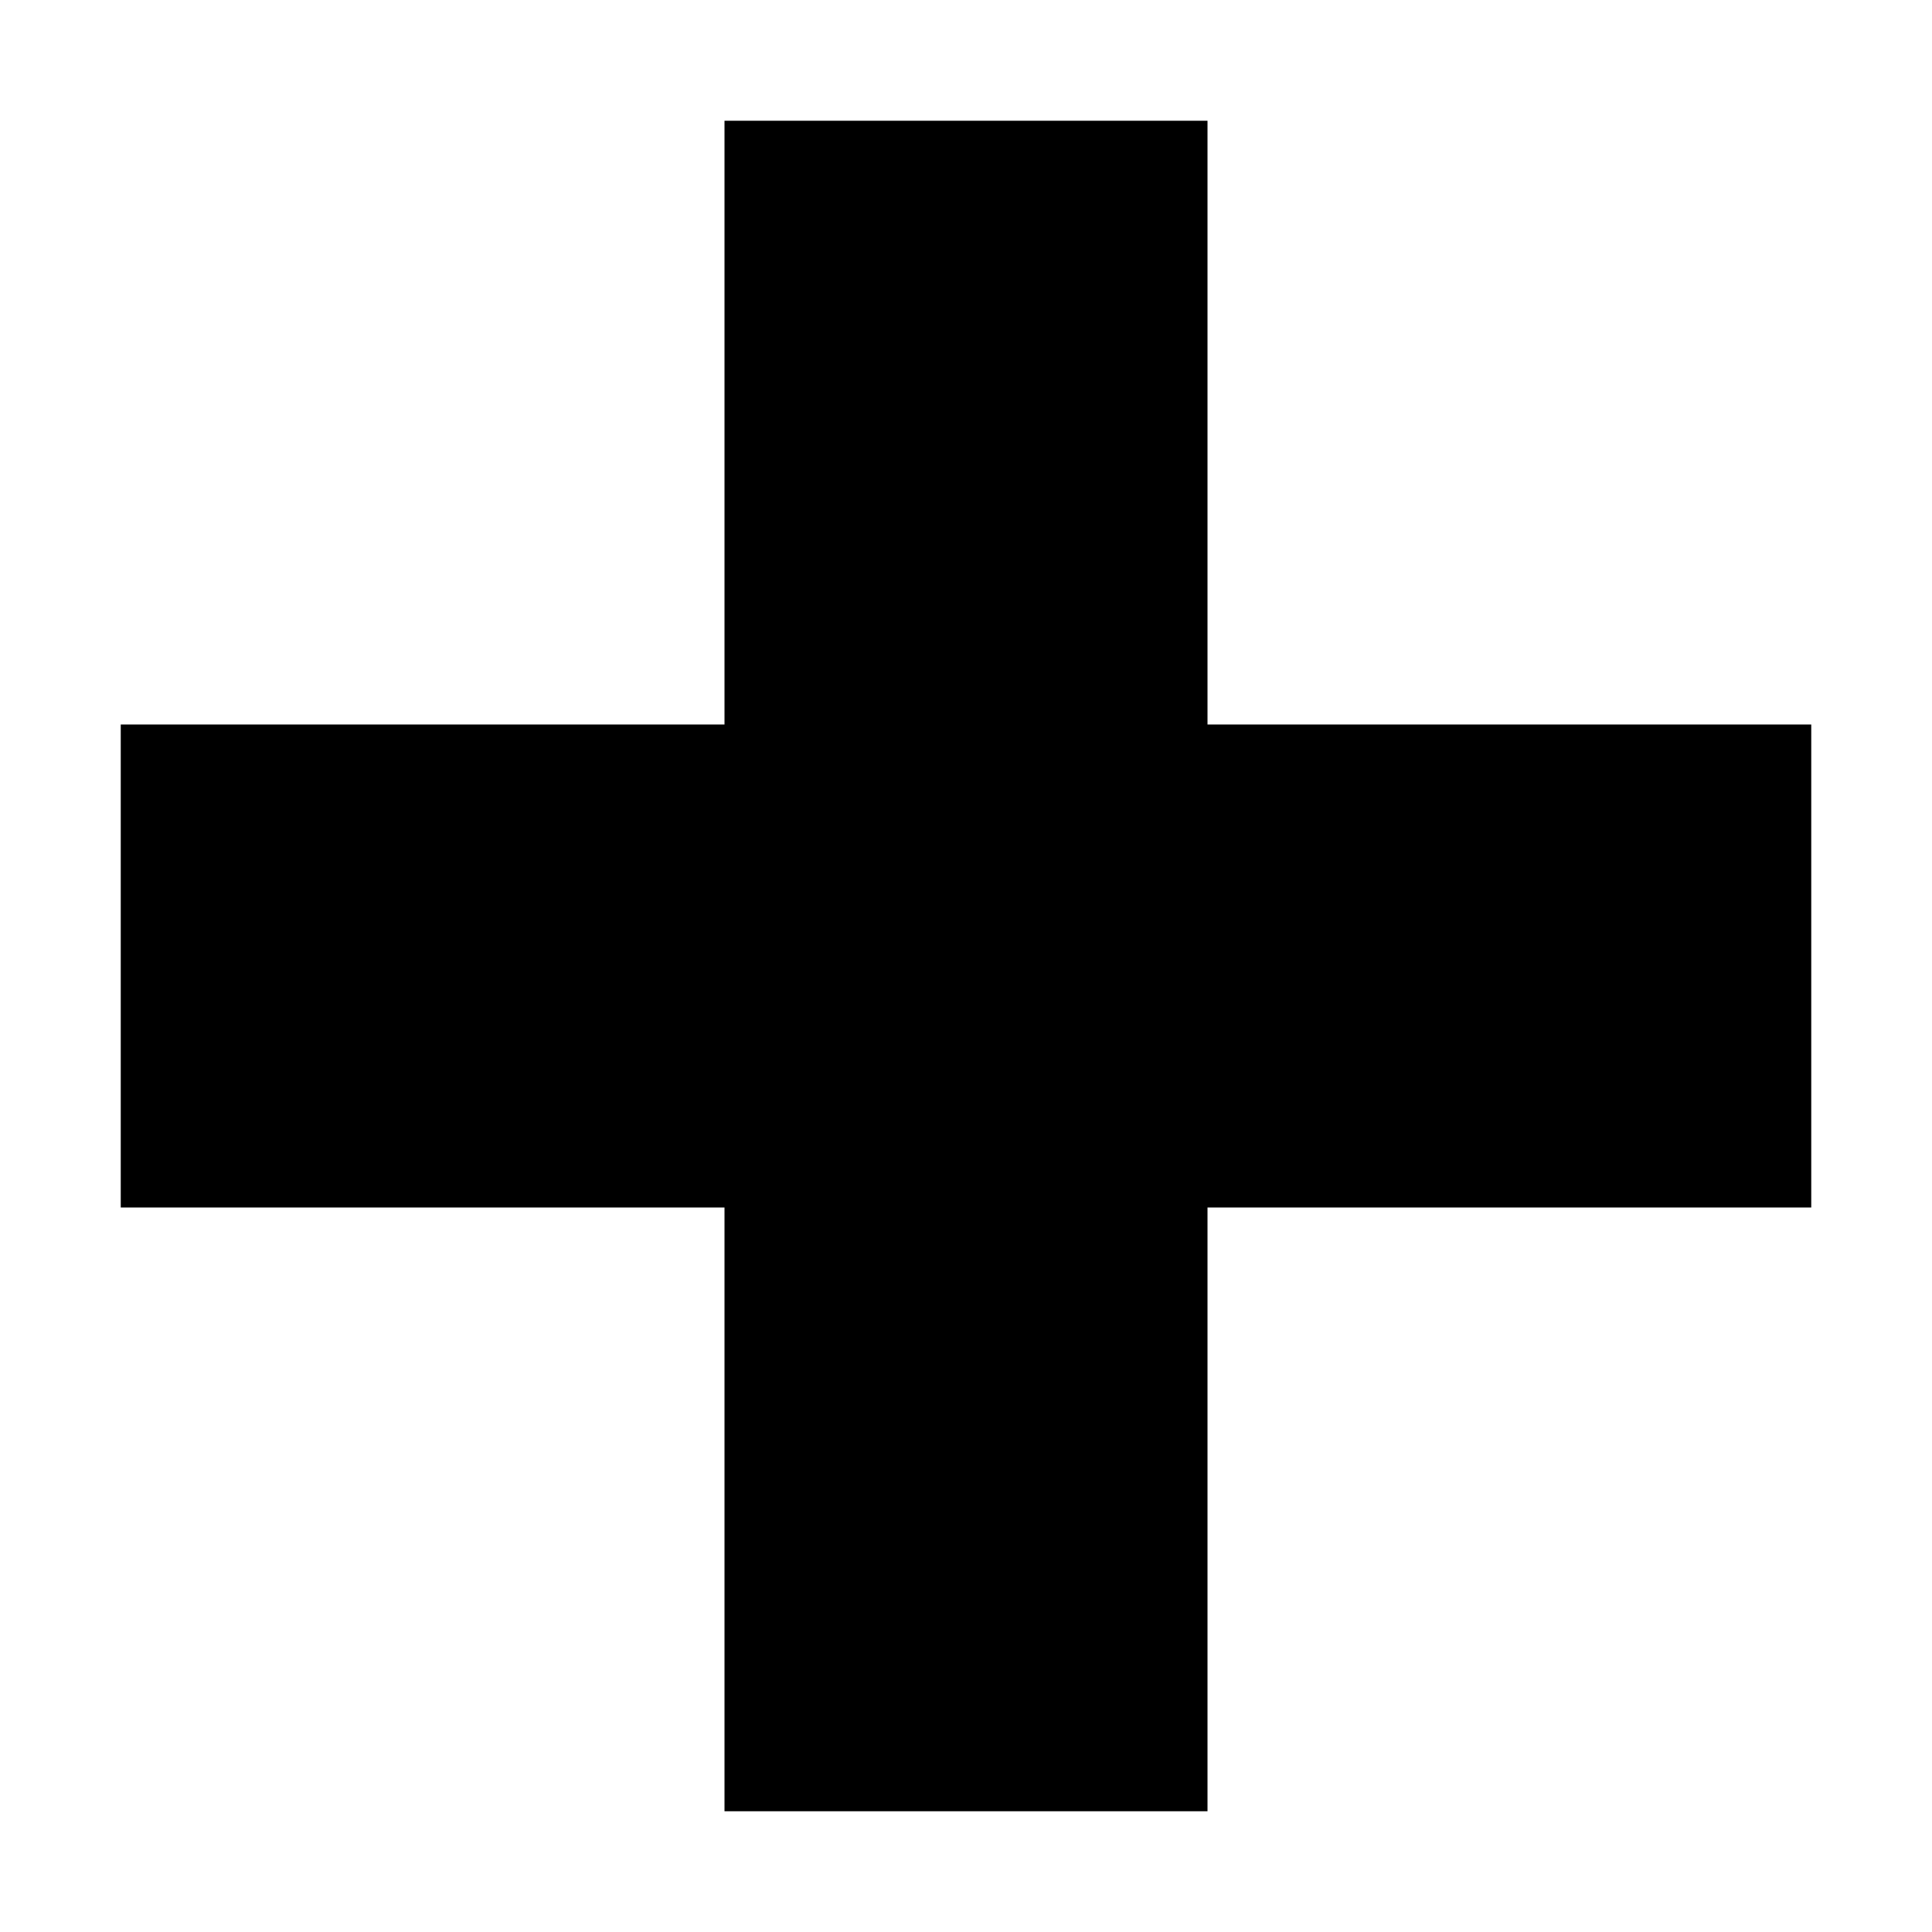
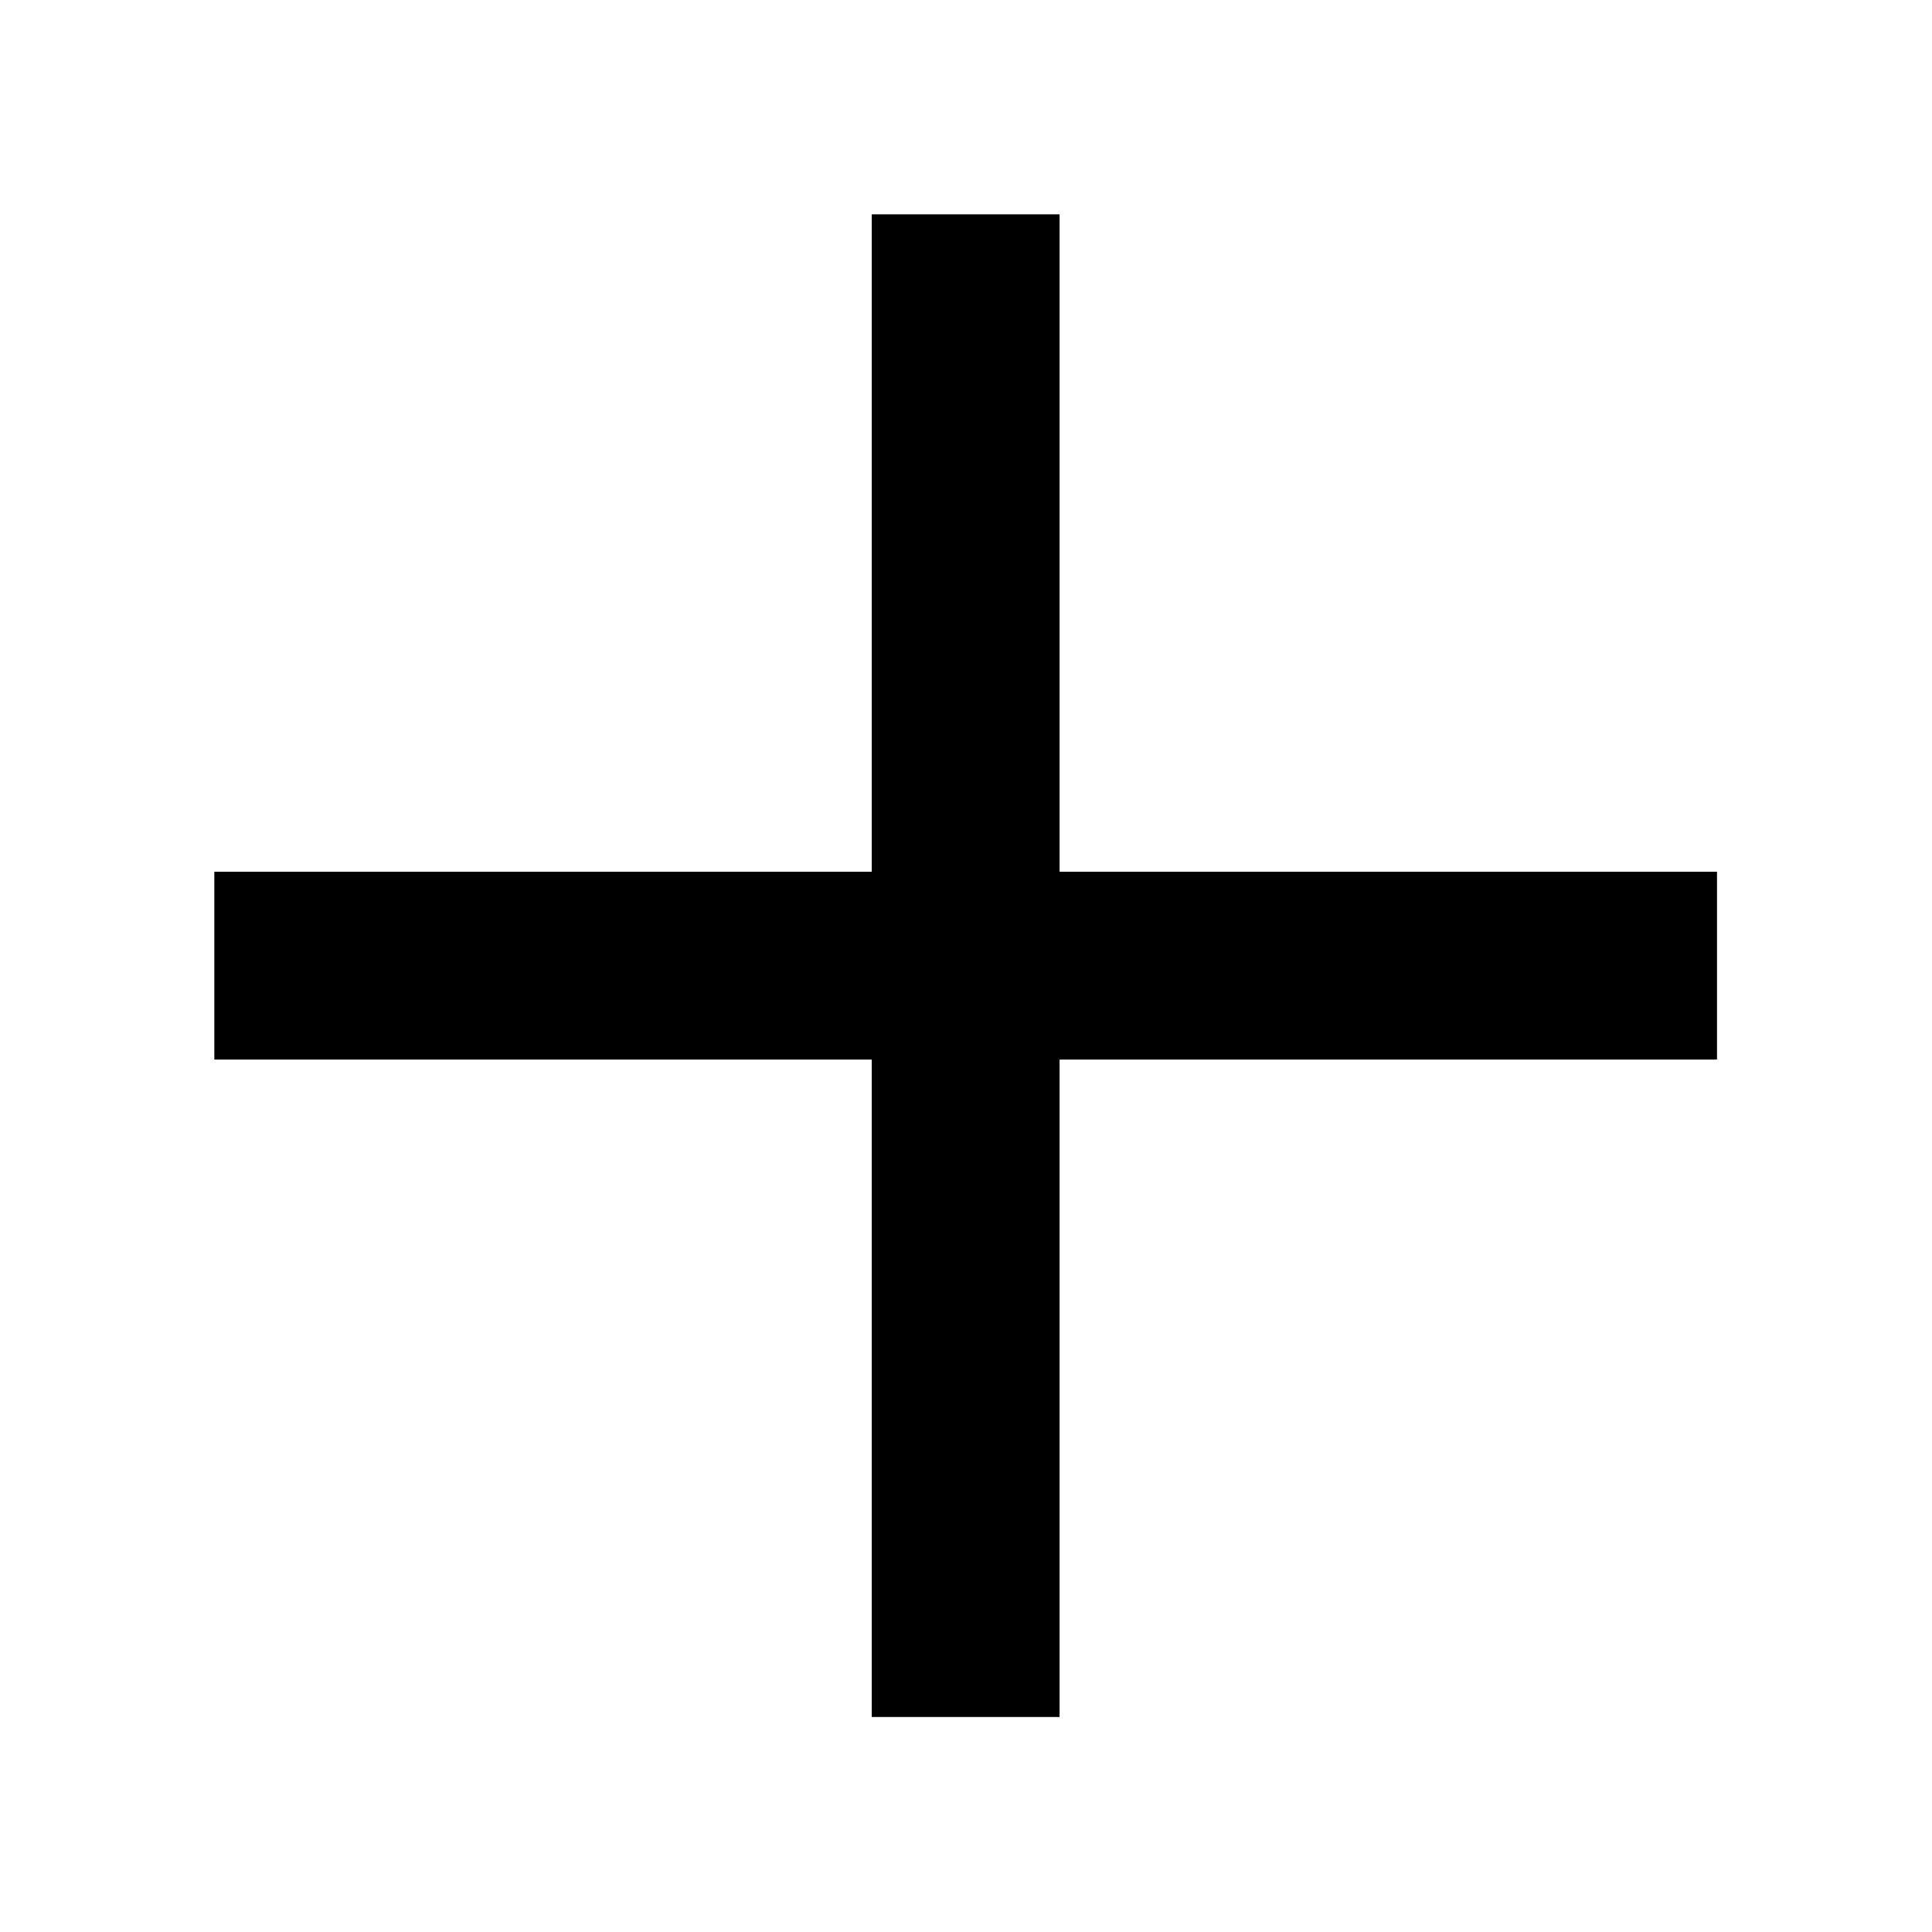
- <svg xmlns="http://www.w3.org/2000/svg" width="800px" height="800px" viewBox="0 0 16 16" fill="none">
-   <path d="M10 1H6V6L1 6V10H6V15H10V10H15V6L10 6V1Z" fill="#000000" />
+ <svg xmlns="http://www.w3.org/2000/svg" fill="#000000" width="800px" height="800px" viewBox="0 0 1920 1920">
+   <path d="M866.332 213v653.332H213v186.666h653.332v653.332h186.666v-653.332h653.332V866.332h-653.332V213z" fill-rule="evenodd" />
</svg>
